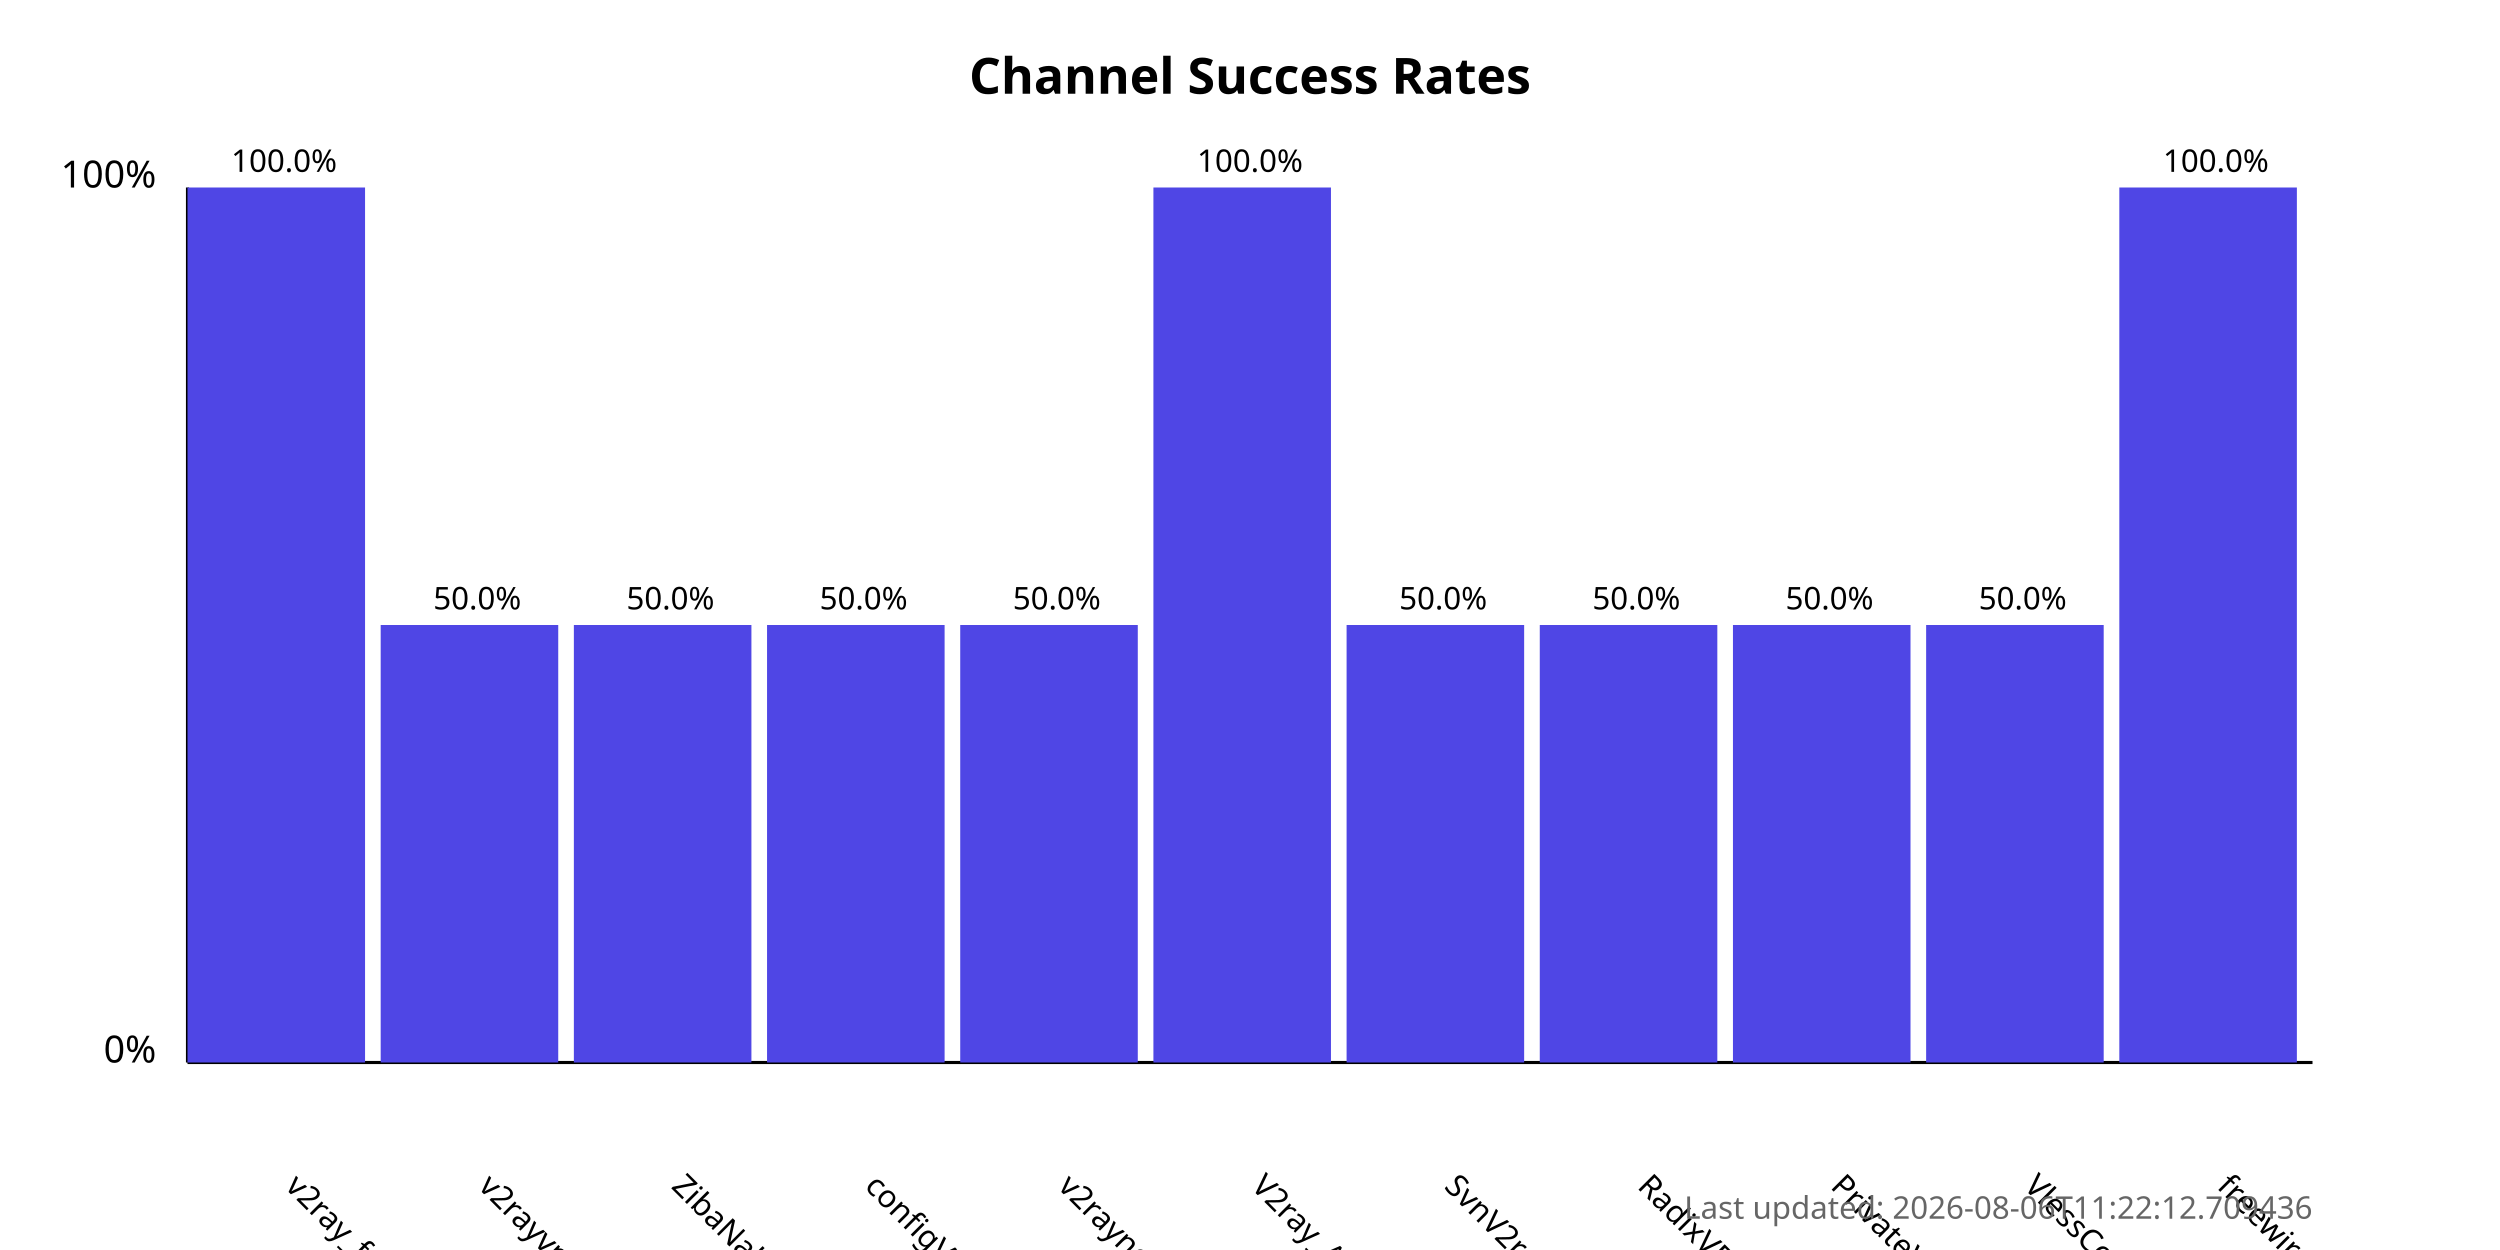
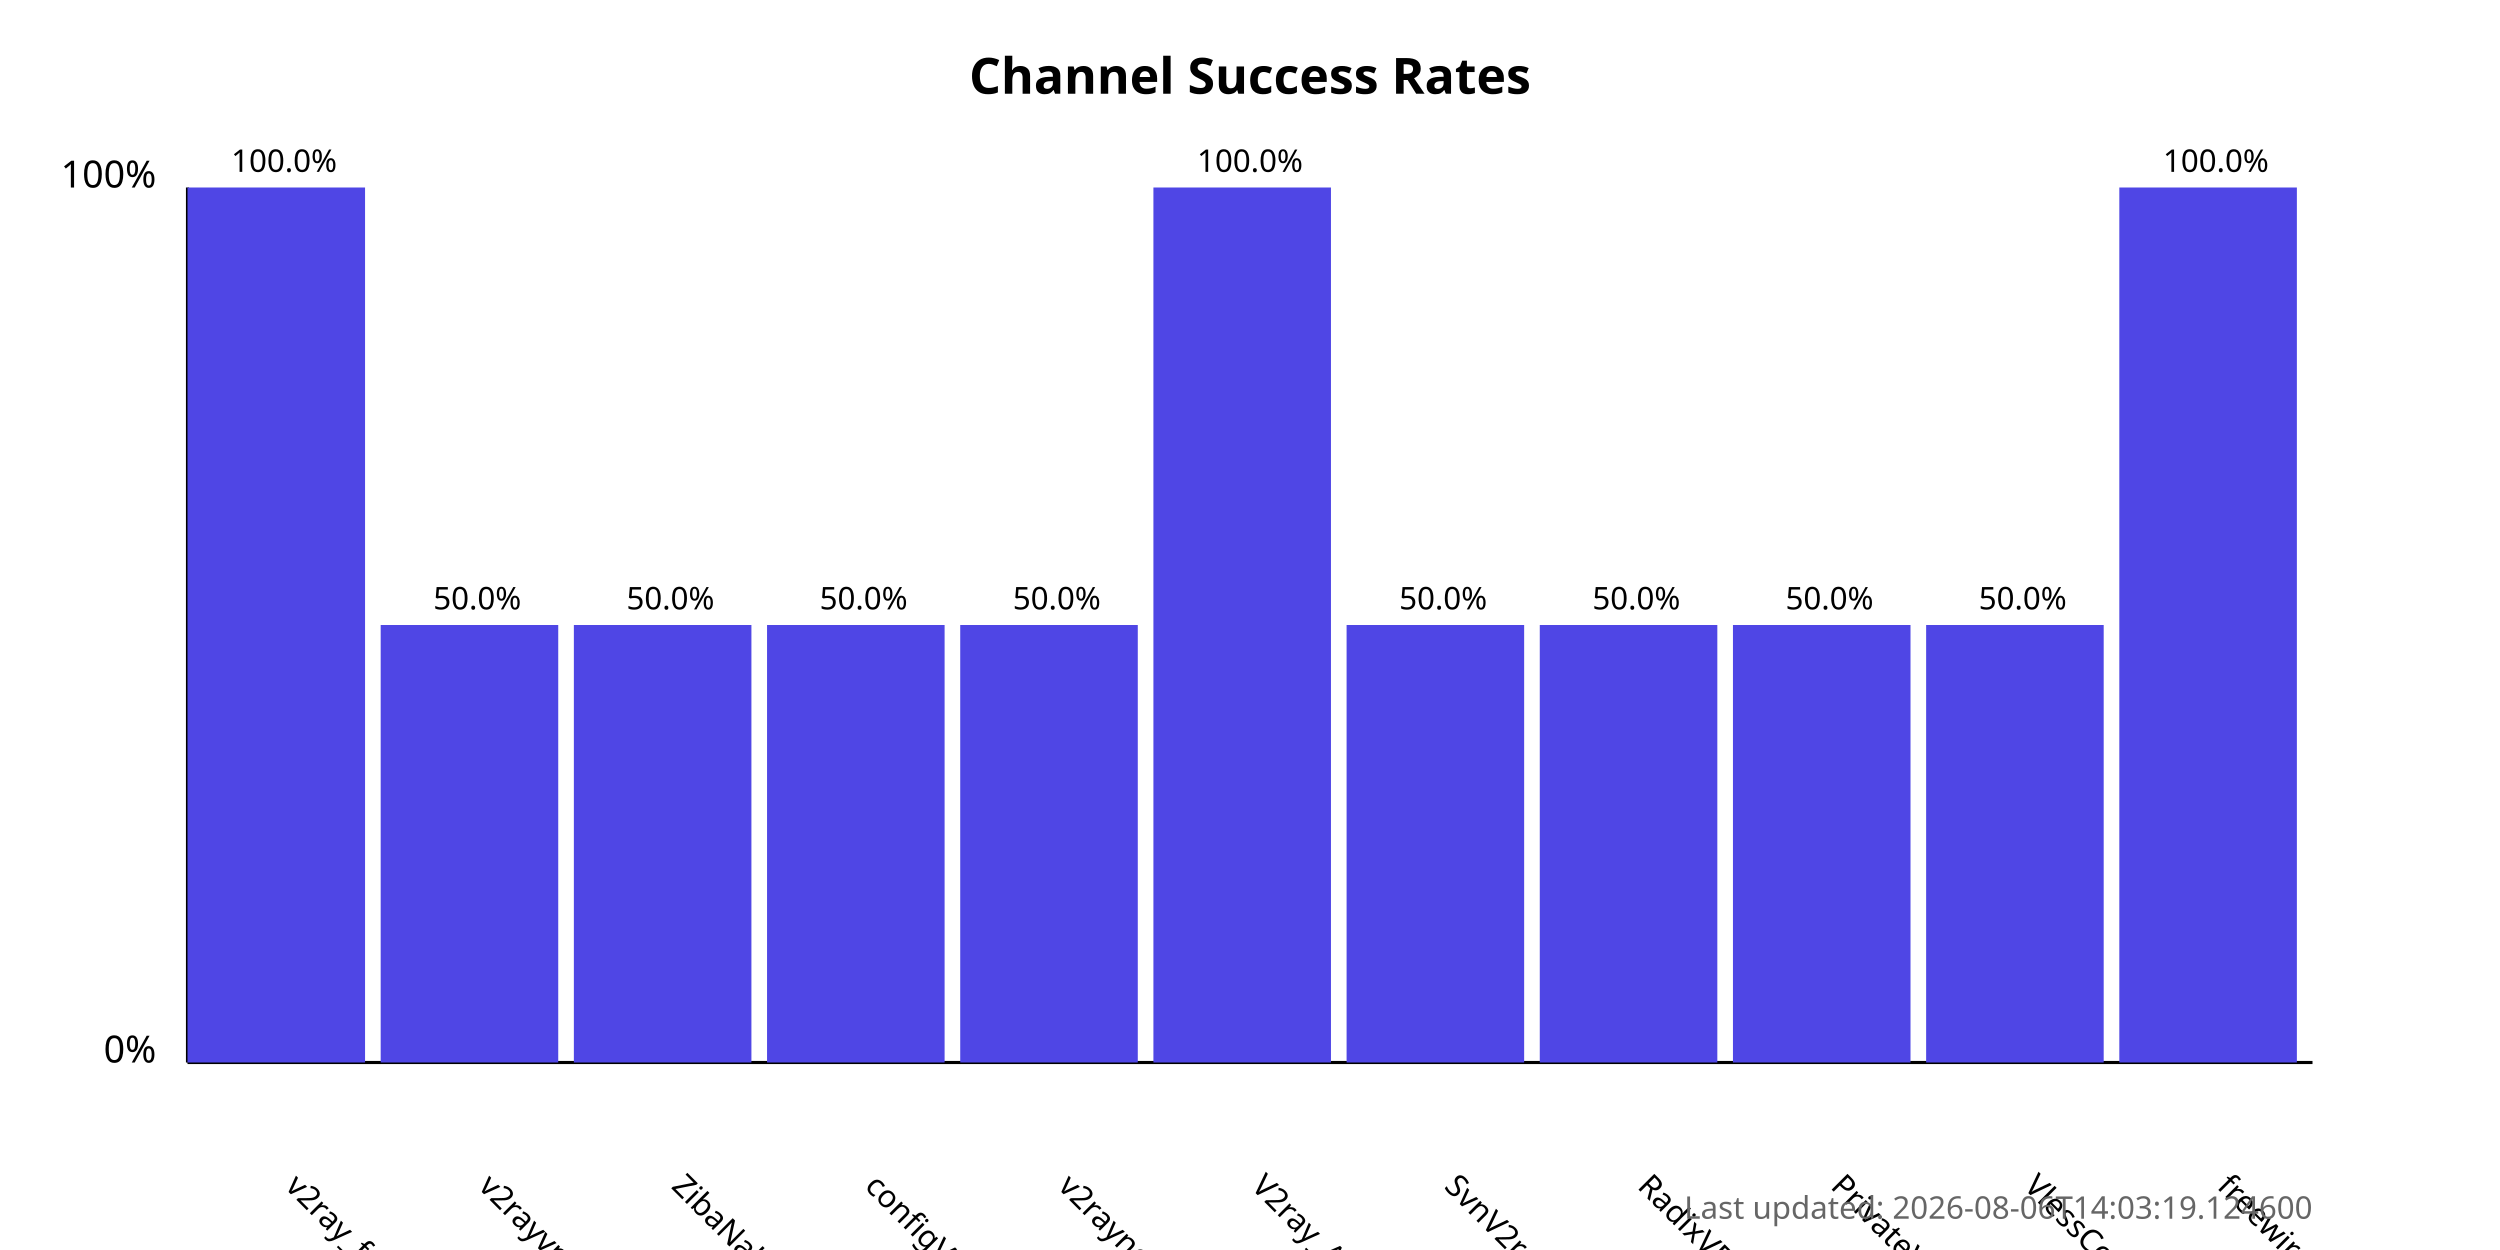
<svg xmlns="http://www.w3.org/2000/svg" width="800" height="400">
  <style>
            .chart-title { font: bold 16px sans-serif; }
            .axis-label { font: 12px sans-serif; }
            .tick-label { font: 10px sans-serif; }
            .bar { fill: #4f46e5; }
            .bar:hover { fill: #6366f1; }
            .timestamp { font: 10px sans-serif; fill: #666; }
        </style>
  <text x="400.0" y="30" text-anchor="middle" class="chart-title">
            Channel Success Rates
        </text>
  <line x1="60" y1="340" x2="60" y2="60" stroke="black" stroke-width="1" />
  <line x1="60" y1="340" x2="740" y2="340" stroke="black" stroke-width="1" />
  <text x="50" y="340" text-anchor="end" class="axis-label">0%</text>
  <text x="50" y="60" text-anchor="end" class="axis-label">100%</text>
  <g>
    <rect x="60" y="60.0" width="56.818" height="280.0" class="bar" />
    <text x="90.909" y="380" transform="rotate(45, 90.90909, 380)" text-anchor="start" class="tick-label">
                v2ray_free_conf
            </text>
    <text x="90.909" y="55.0" text-anchor="middle" class="tick-label">
                100.0%
            </text>
  </g>
  <g>
    <rect x="121.818" y="200.0" width="56.818" height="140.0" class="bar" />
    <text x="152.727" y="380" transform="rotate(45, 152.7273, 380)" text-anchor="start" class="tick-label">
                v2rayvpno
            </text>
    <text x="152.727" y="195.0" text-anchor="middle" class="tick-label">
                50.0%
            </text>
  </g>
  <g>
    <rect x="183.636" y="200.0" width="56.818" height="140.0" class="bar" />
    <text x="214.545" y="380" transform="rotate(45, 214.5455, 380)" text-anchor="start" class="tick-label">
                ZibaNabz
            </text>
    <text x="214.545" y="195.0" text-anchor="middle" class="tick-label">
                50.0%
            </text>
  </g>
  <g>
    <rect x="245.455" y="200.0" width="56.818" height="140.0" class="bar" />
    <text x="276.364" y="380" transform="rotate(45, 276.3636, 380)" text-anchor="start" class="tick-label">
                configV2rayForFree
            </text>
    <text x="276.364" y="195.0" text-anchor="middle" class="tick-label">
                50.0%
            </text>
  </g>
  <g>
    <rect x="307.273" y="200.0" width="56.818" height="140.0" class="bar" />
    <text x="338.182" y="380" transform="rotate(45, 338.1818, 380)" text-anchor="start" class="tick-label">
                v2rayngvpn
            </text>
    <text x="338.182" y="195.0" text-anchor="middle" class="tick-label">
                50.0%
            </text>
  </g>
  <g>
    <rect x="369.091" y="60.0" width="56.818" height="280.0" class="bar" />
    <text x="400.0" y="380" transform="rotate(45, 400.0, 380)" text-anchor="start" class="tick-label">
                V2ray_Alpha
            </text>
    <text x="400.0" y="55.0" text-anchor="middle" class="tick-label">
                100.0%
            </text>
  </g>
  <g>
    <rect x="430.909" y="200.0" width="56.818" height="140.0" class="bar" />
    <text x="461.818" y="380" transform="rotate(45, 461.8182, 380)" text-anchor="start" class="tick-label">
                SvnV2ray
            </text>
    <text x="461.818" y="195.0" text-anchor="middle" class="tick-label">
                50.0%
            </text>
  </g>
  <g>
    <rect x="492.727" y="200.0" width="56.818" height="140.0" class="bar" />
    <text x="523.636" y="380" transform="rotate(45, 523.6364, 380)" text-anchor="start" class="tick-label">
                RadixVPN
            </text>
    <text x="523.636" y="195.0" text-anchor="middle" class="tick-label">
                50.0%
            </text>
  </g>
  <g>
    <rect x="554.545" y="200.0" width="56.818" height="140.0" class="bar" />
    <text x="585.455" y="380" transform="rotate(45, 585.4545, 380)" text-anchor="start" class="tick-label">
                PrivateVPNs
            </text>
    <text x="585.455" y="195.0" text-anchor="middle" class="tick-label">
                50.0%
            </text>
  </g>
  <g>
    <rect x="616.364" y="200.0" width="56.818" height="140.0" class="bar" />
    <text x="647.273" y="380" transform="rotate(45, 647.2727, 380)" text-anchor="start" class="tick-label">
                VlessConfig
            </text>
    <text x="647.273" y="195.0" text-anchor="middle" class="tick-label">
                50.0%
            </text>
  </g>
  <g>
    <rect x="678.182" y="60.0" width="56.818" height="280.0" class="bar" />
    <text x="709.091" y="380" transform="rotate(45, 709.0909, 380)" text-anchor="start" class="tick-label">
                freewireguard
            </text>
    <text x="709.091" y="55.0" text-anchor="middle" class="tick-label">
                100.0%
            </text>
  </g>
  <text x="740" y="390" text-anchor="end" class="timestamp">
-             Last updated: 2026-08-06T11:22:12.709436
+             Last updated: 2026-08-06T14:03:19.124600
        </text>
</svg>
